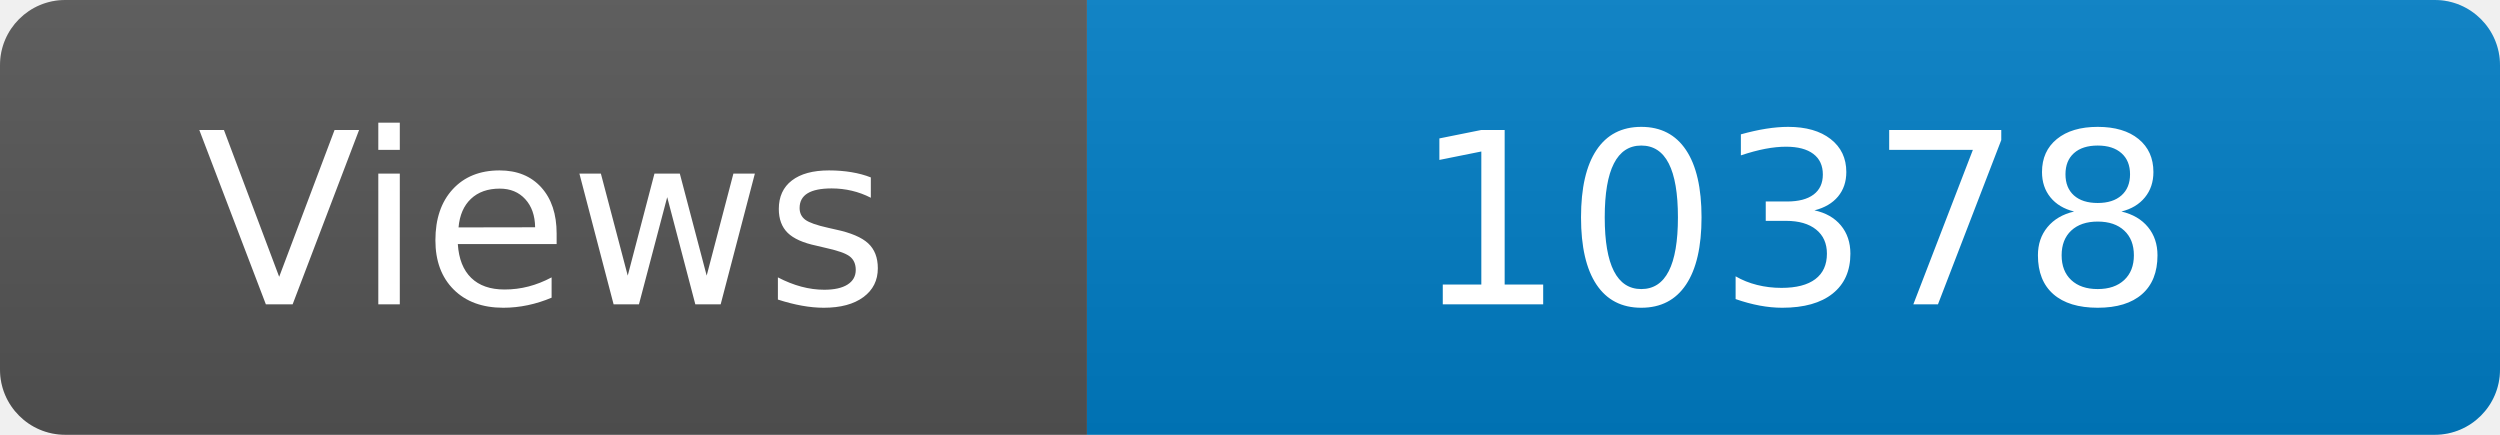
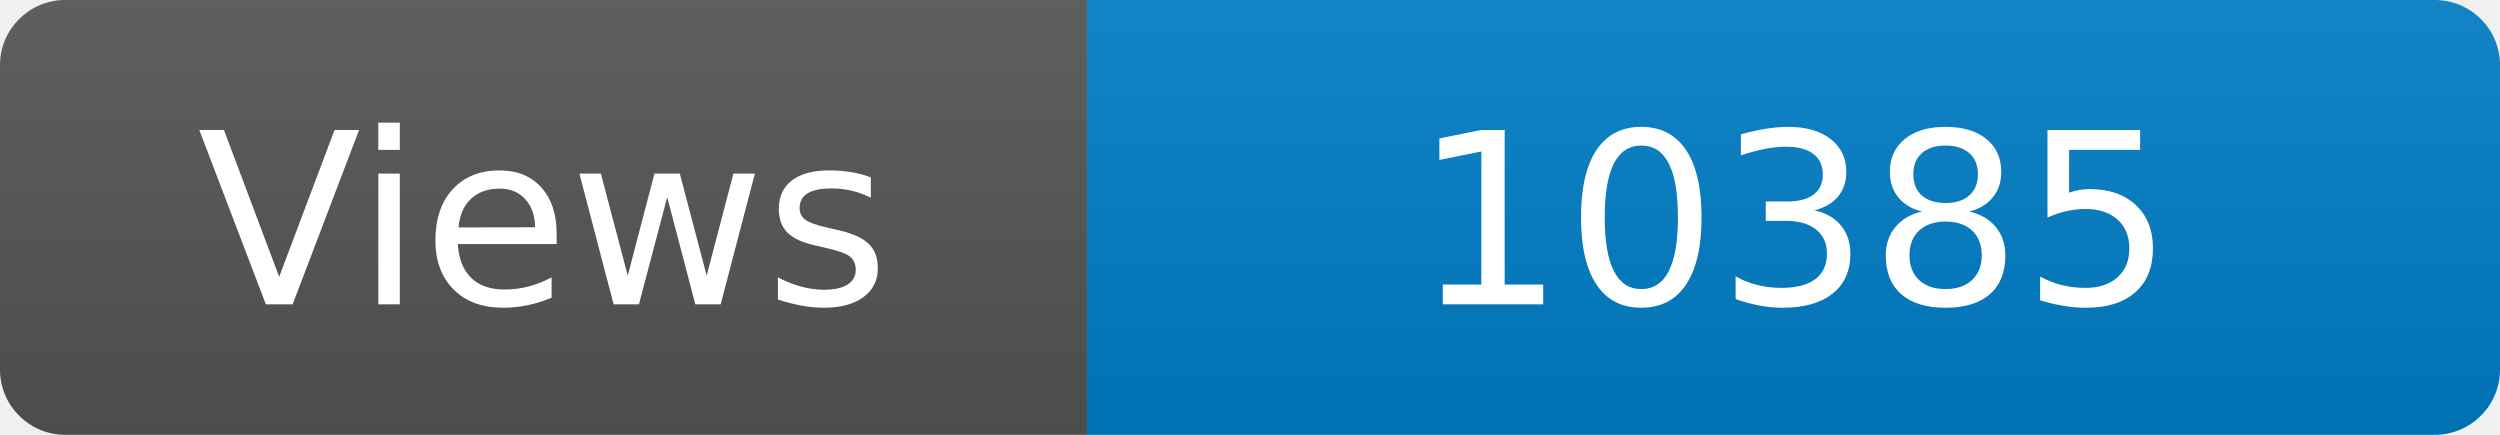
<svg xmlns="http://www.w3.org/2000/svg" width="115" height="20" role="img" aria-label="Maintained?: yes">
  <linearGradient id="s" x2="0" y2="100%">
    <stop offset="0" stop-color="#bbb" stop-opacity=".1" />
    <stop offset="1" stop-opacity=".1" />
  </linearGradient>
  <clipPath id="r">
    <rect width="115" height="20" rx="3" fill="#fff" />
  </clipPath>
  <g clip-path="url(#r)">
    <rect width="50" height="20" fill="#555" />
    <rect x="50" width="160" height="20" fill="#007ec6" />
    <rect width="115" height="20" fill="url(#s)" />
  </g>
  <g fill="#fff" text-anchor="middle" font-family="Verdana,Geneva,DejaVu Sans,sans-serif" font-size="110">
    <text x="250" y="140" transform="scale(.1)" fill="#fff">Views</text>
-     <text x="825" y="140" transform="scale(.1)" fill="#fff">10378</text>
+     <text x="825" y="140" transform="scale(.1)" fill="#fff">10385</text>
  </g>
</svg>
